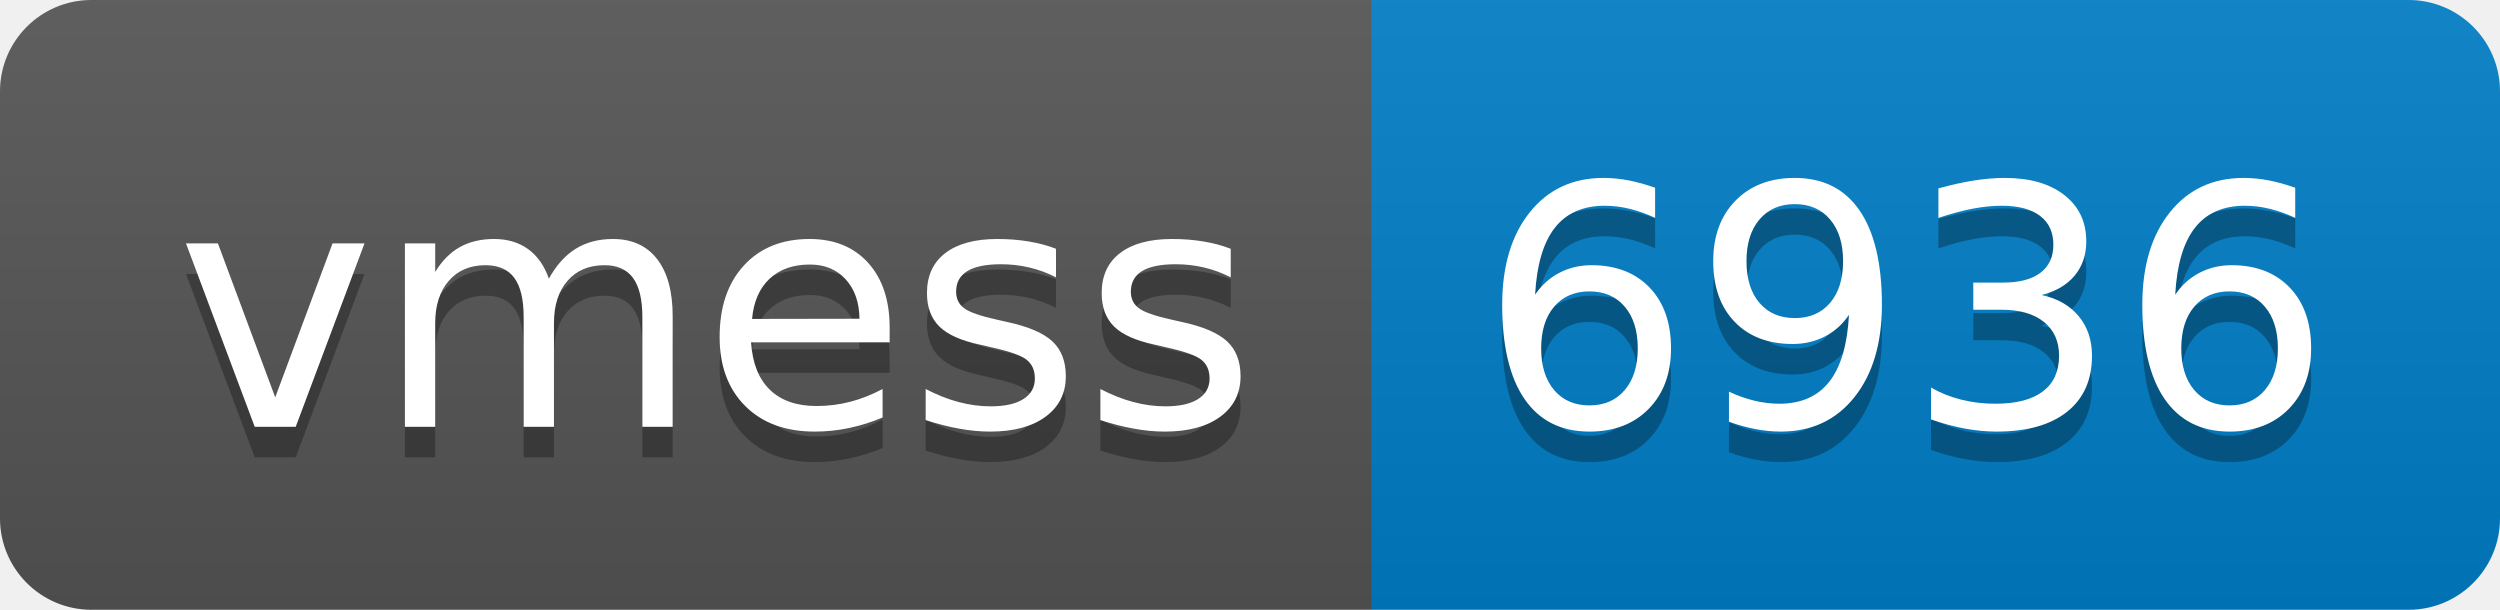
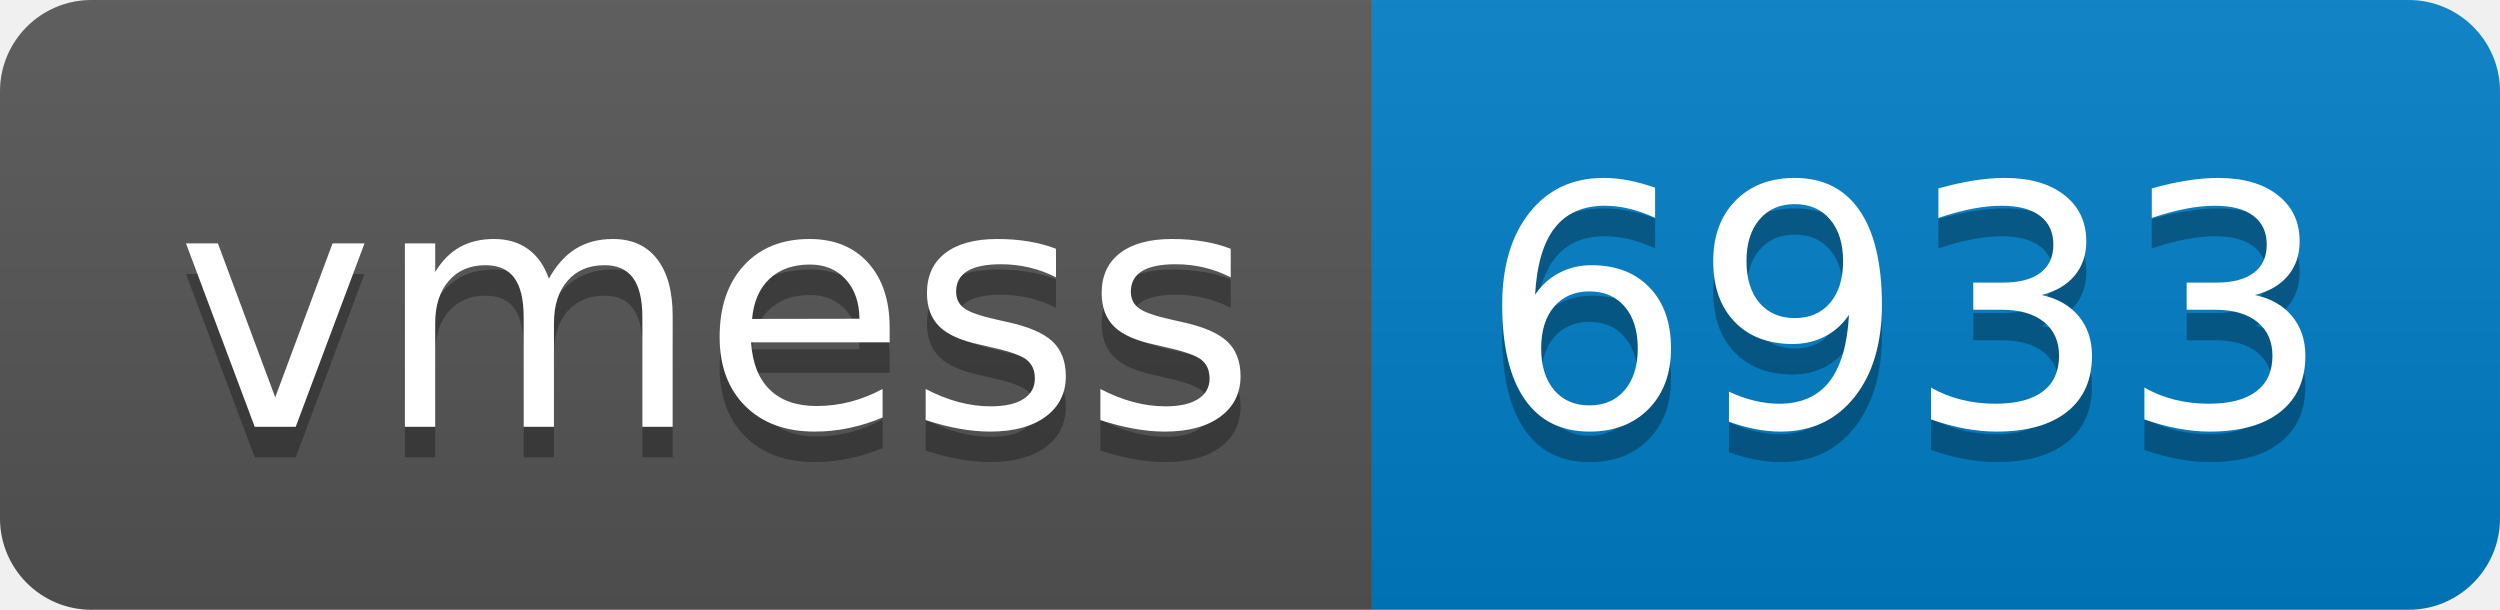
- <svg xmlns="http://www.w3.org/2000/svg" width="82" height="20" role="img" aria-label="vmess: 6936">
+ <svg xmlns="http://www.w3.org/2000/svg" width="82" height="20" role="img" aria-label="vmess: 6933">
  <linearGradient id="s" x2="0" y2="100%">
    <stop offset="0" stop-color="#bbb" stop-opacity=".1" />
    <stop offset="1" stop-opacity=".1" />
  </linearGradient>
  <clipPath id="r">
    <rect width="82" height="20" rx="3" fill="#fff" />
  </clipPath>
  <g clip-path="url(#r)">
    <rect width="45" height="20" fill="#555" />
    <rect x="45" width="37" height="20" fill="#007ec6" />
    <rect width="82" height="20" fill="url(#s)" />
  </g>
  <g fill="#fff" text-anchor="middle" font-family="Verdana,Geneva,DejaVu Sans,sans-serif" text-rendering="geometricPrecision" font-size="110">
    <text aria-hidden="true" x="235" y="150" fill="#010101" fill-opacity=".3" transform="scale(.1)" textLength="350">vmess</text>
    <text x="235" y="140" transform="scale(.1)" fill="#fff" textLength="350">vmess</text>
-     <text aria-hidden="true" x="625" y="150" fill="#010101" fill-opacity=".3" transform="scale(.1)" textLength="270">6936</text>
-     <text x="625" y="140" transform="scale(.1)" fill="#fff" textLength="270">6936</text>
+     <text aria-hidden="true" x="625" y="150" fill="#010101" fill-opacity=".3" transform="scale(.1)" textLength="270">6933</text>
+     <text x="625" y="140" transform="scale(.1)" fill="#fff" textLength="270">6933</text>
  </g>
</svg>
